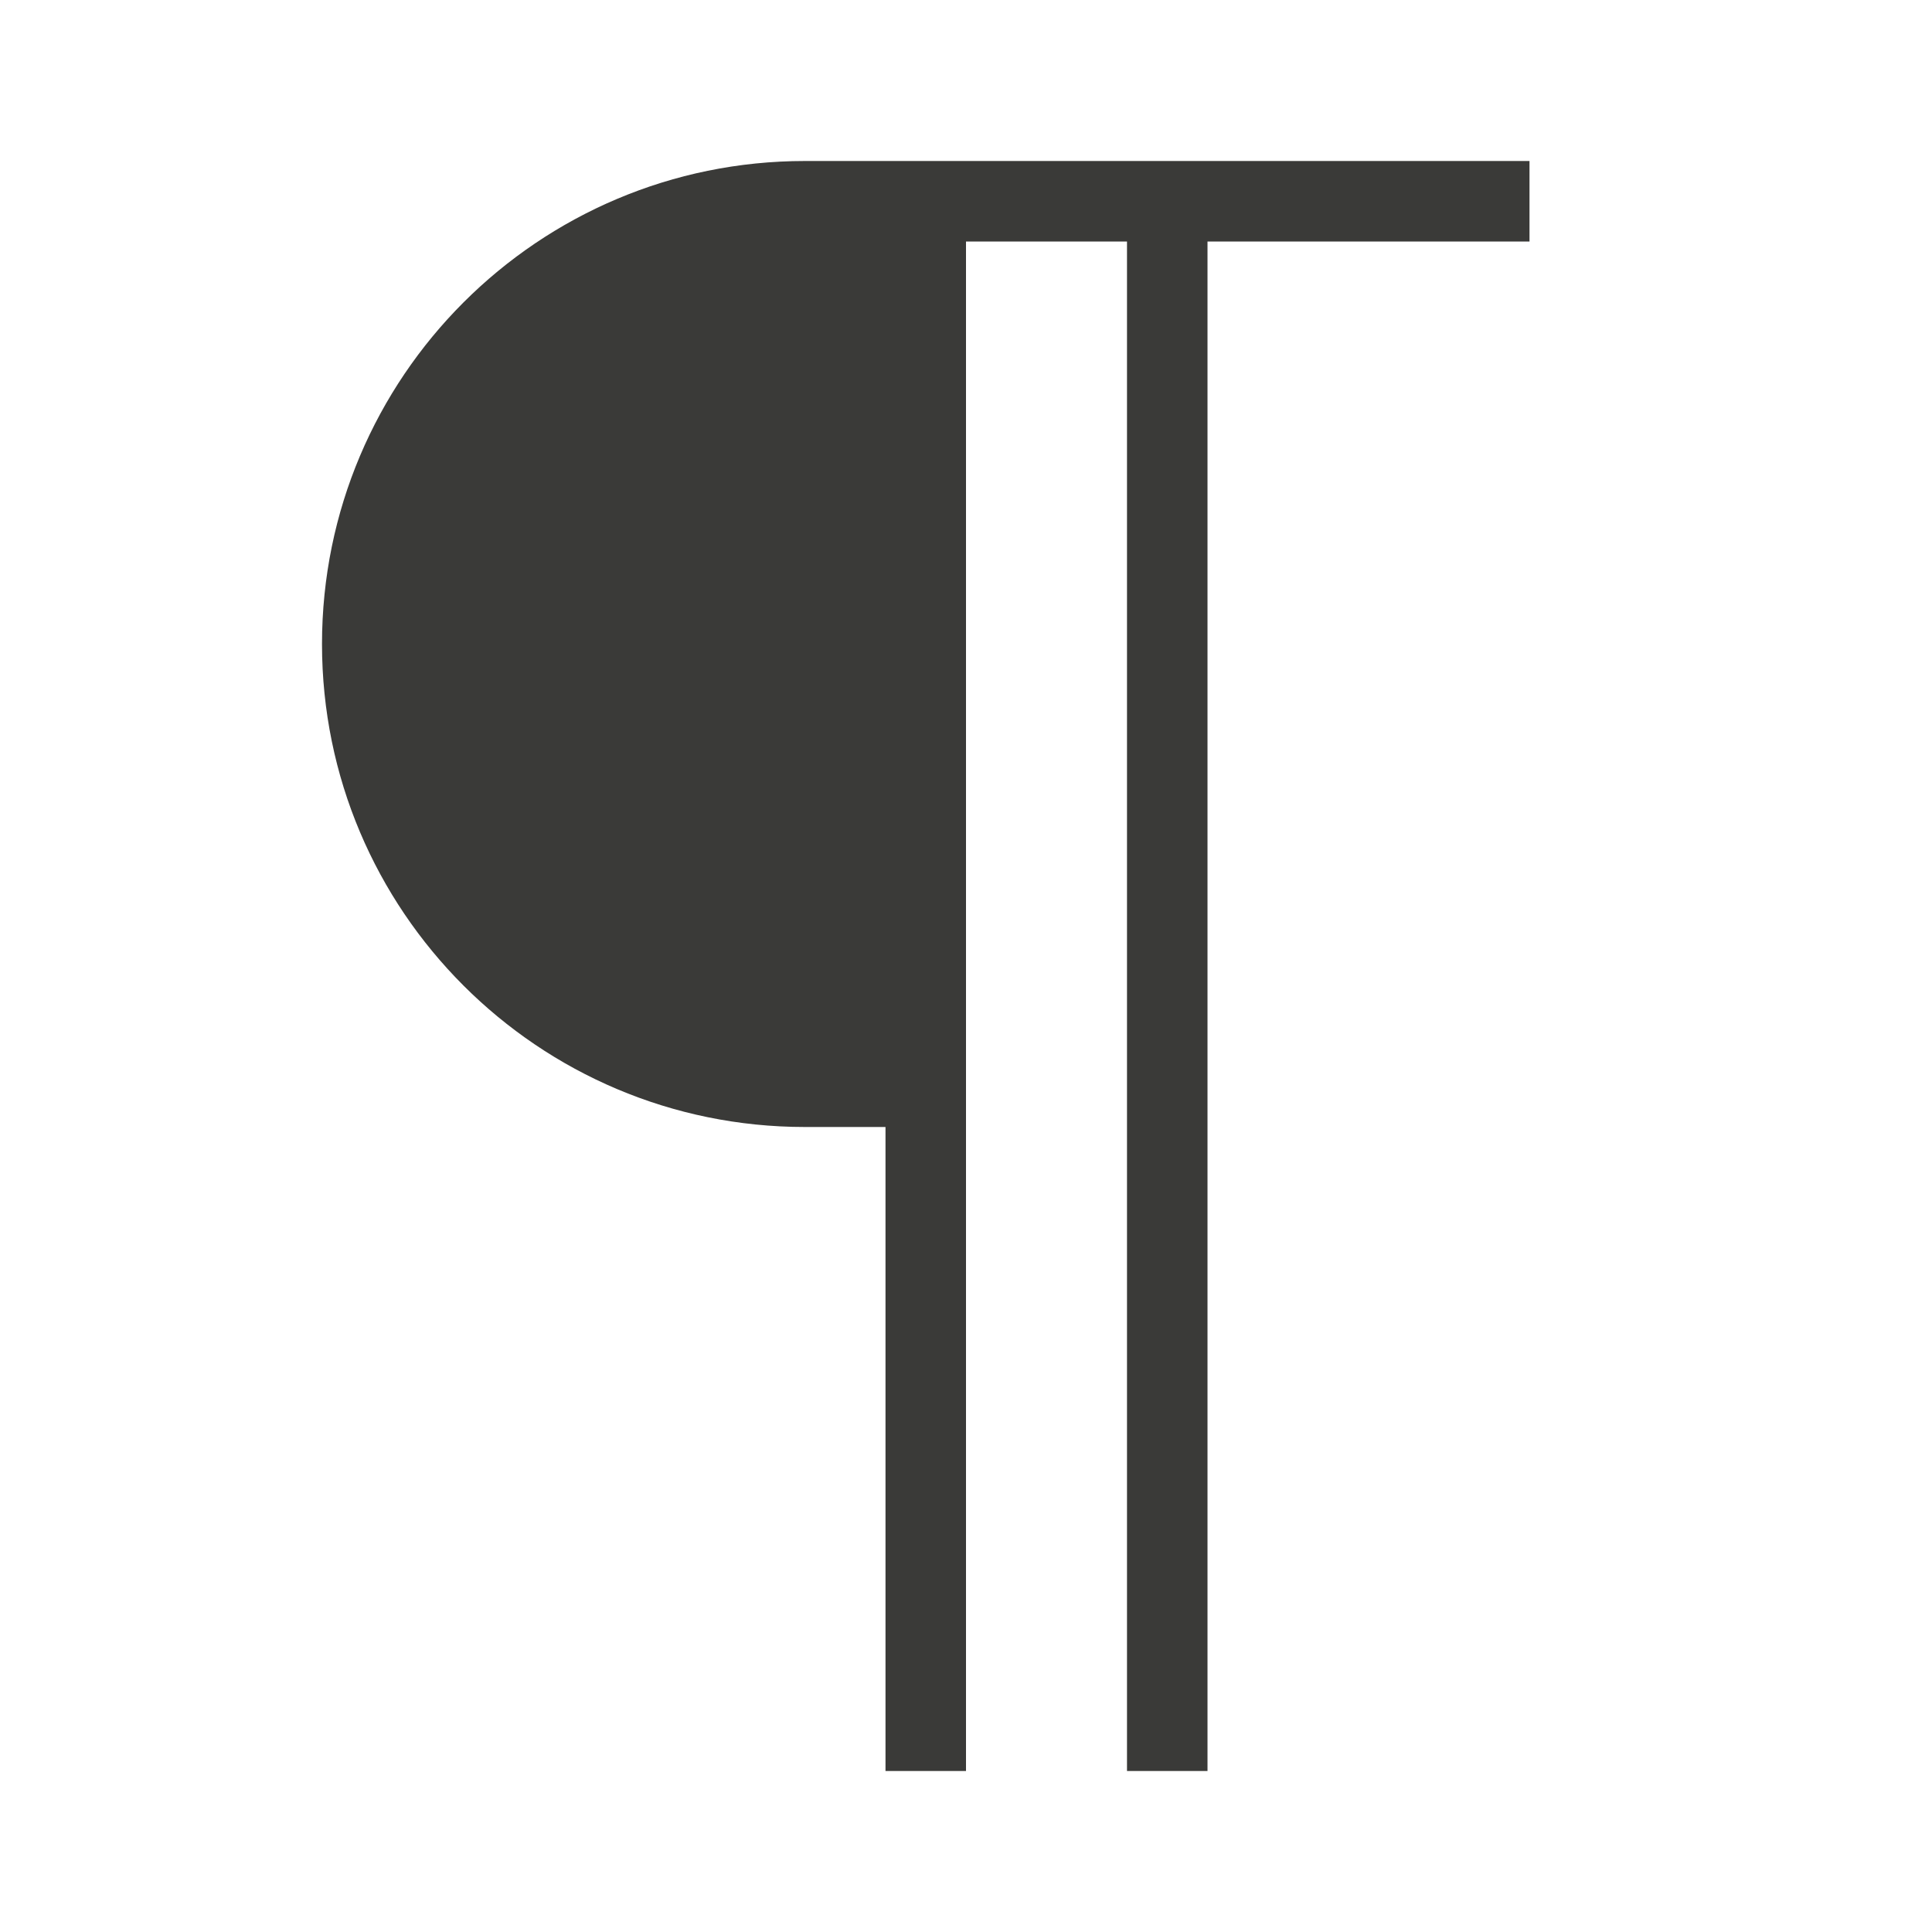
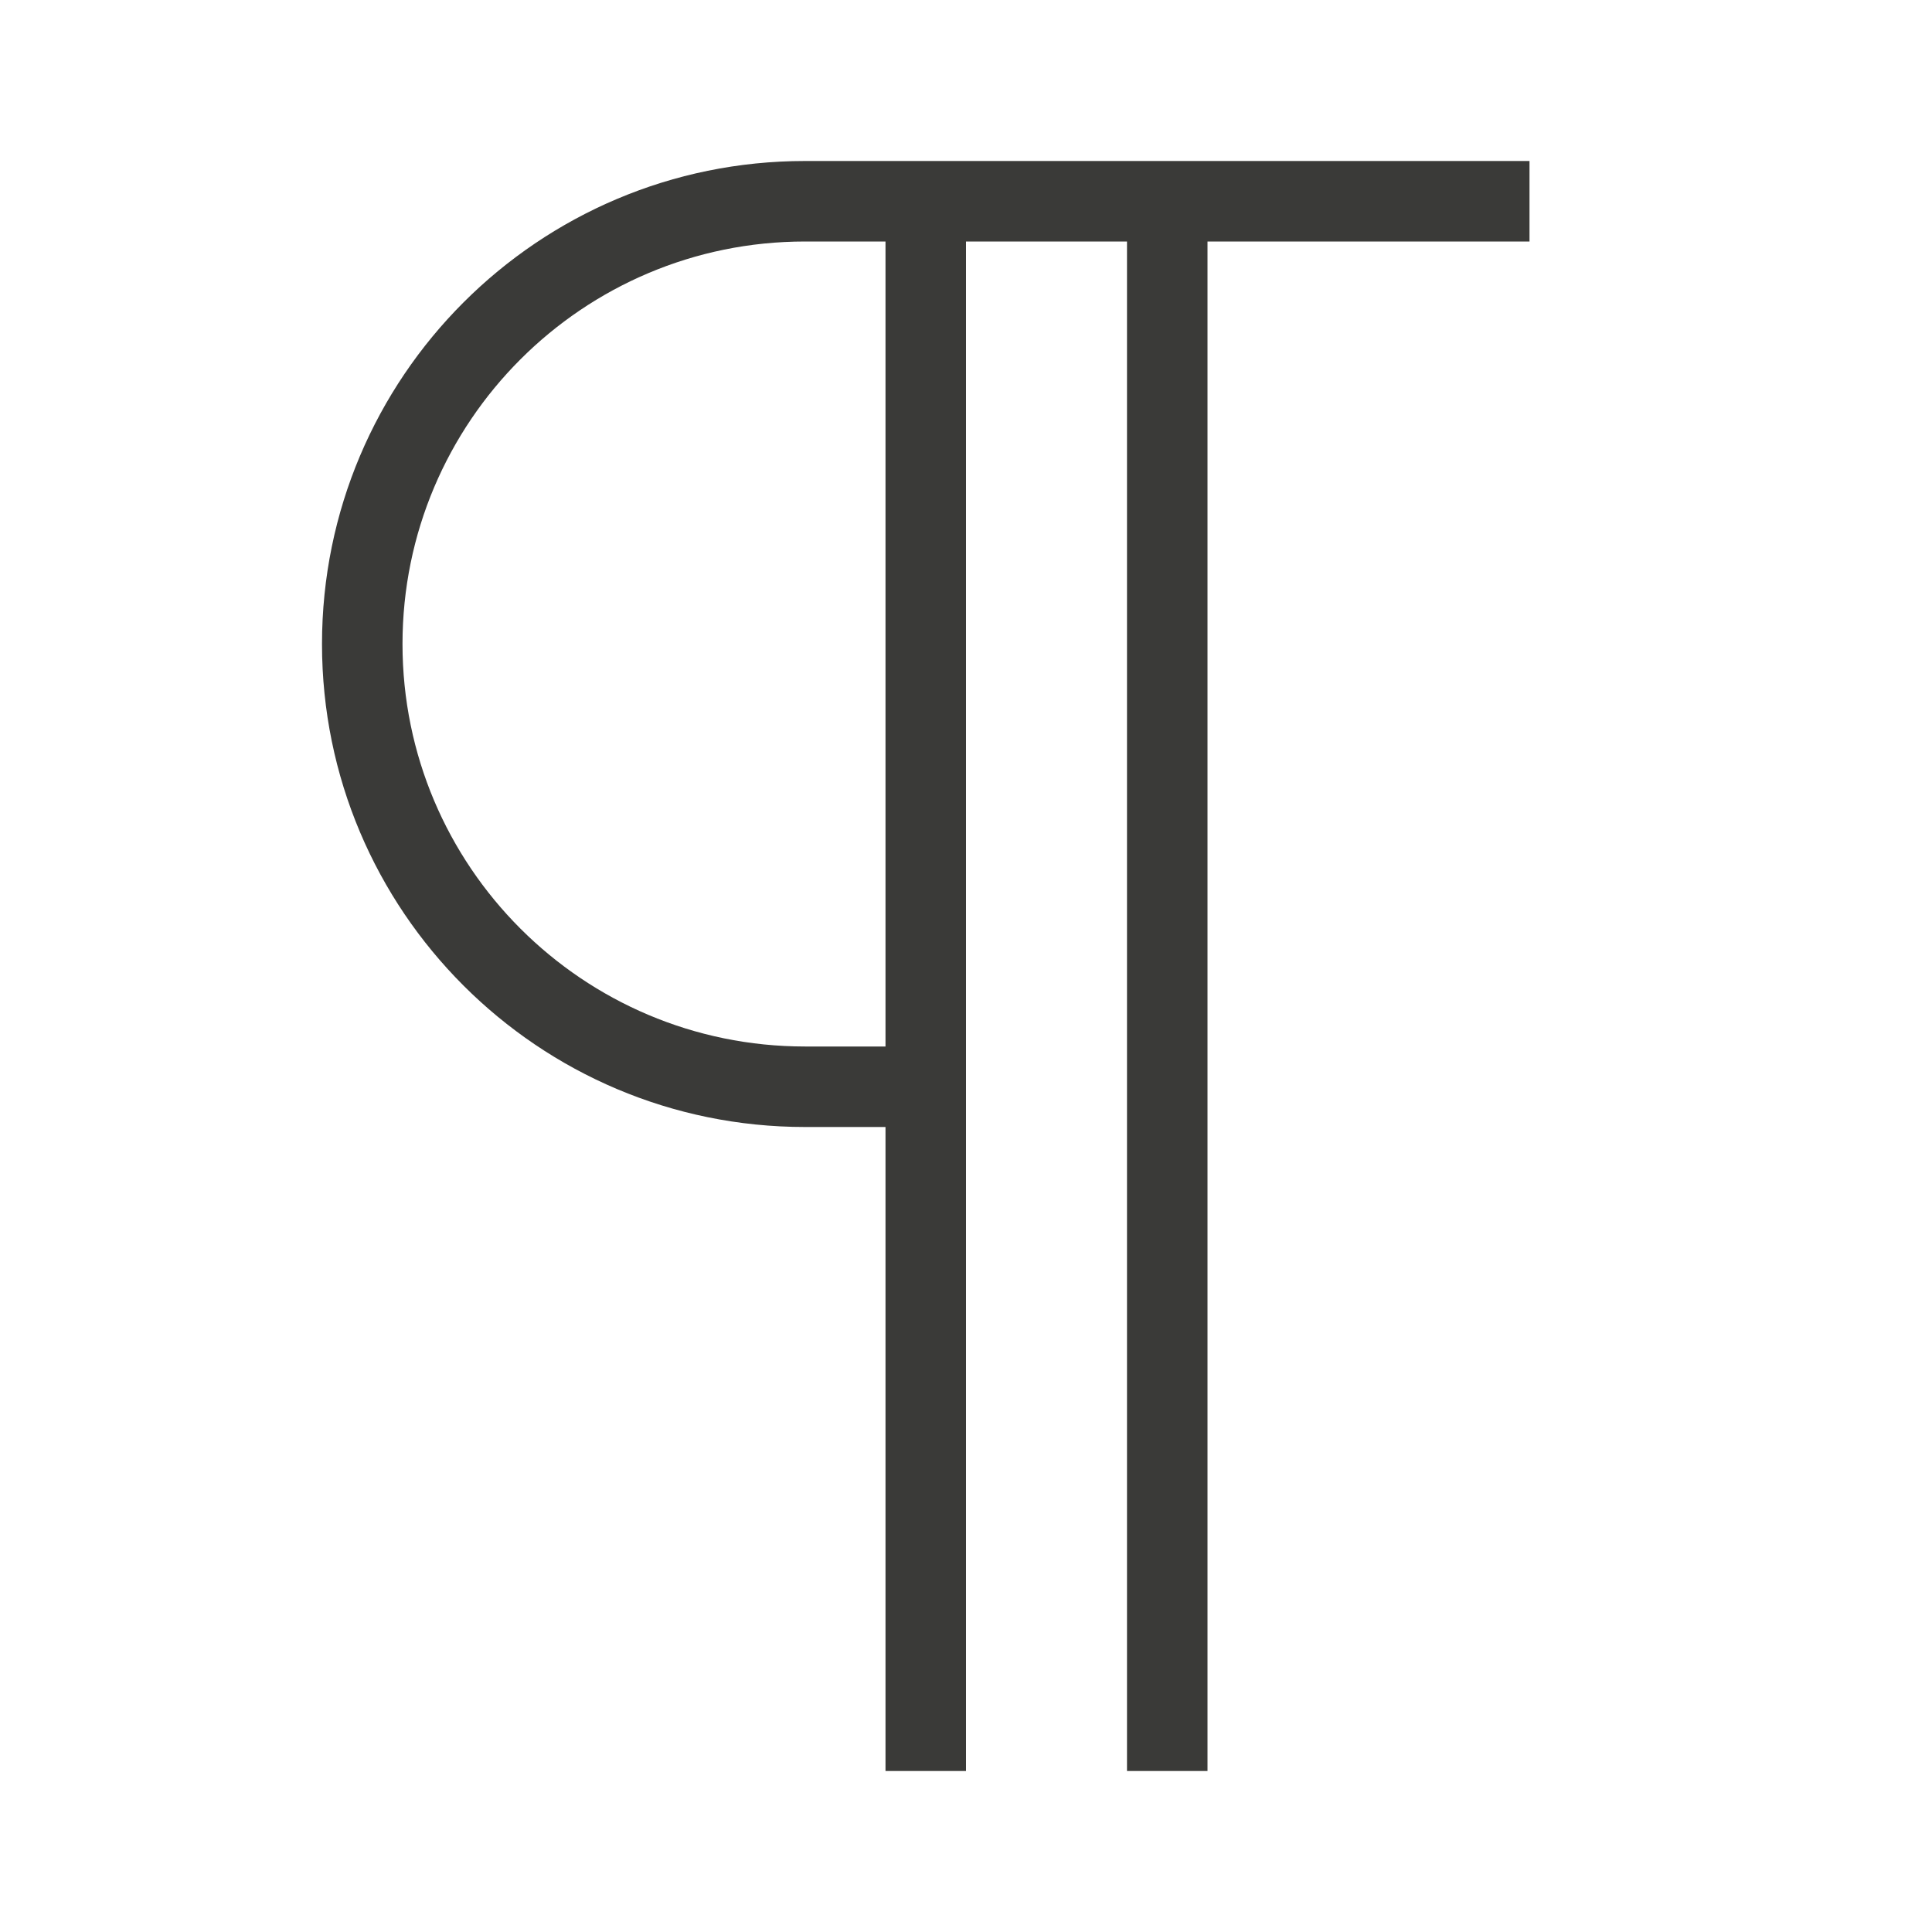
<svg xmlns="http://www.w3.org/2000/svg" viewBox="0 0 24 24">
-   <path d="m10 2c-3.314 0-6 2.686-6 6 0 3.314 2.686 6 6 6h1v8h1v-19h2v19h1v-19h1 3v-1z" fill="#3a3a38" />
+   <path d="M 10,2 C 6.686,2 4,4.686 4,8 c 0,3.314 2.686,6 6,6 h 1 v 8 h 1 V 3 h 2 v 19 h 1 V 3 h 1 3 V 2 Z m 0,1 h 1 V 13 H 10 C 7.239,13 5,10.761 5,8 5,5.239 7.239,3 10,3 Z" fill="#3a3a38" />
</svg>
